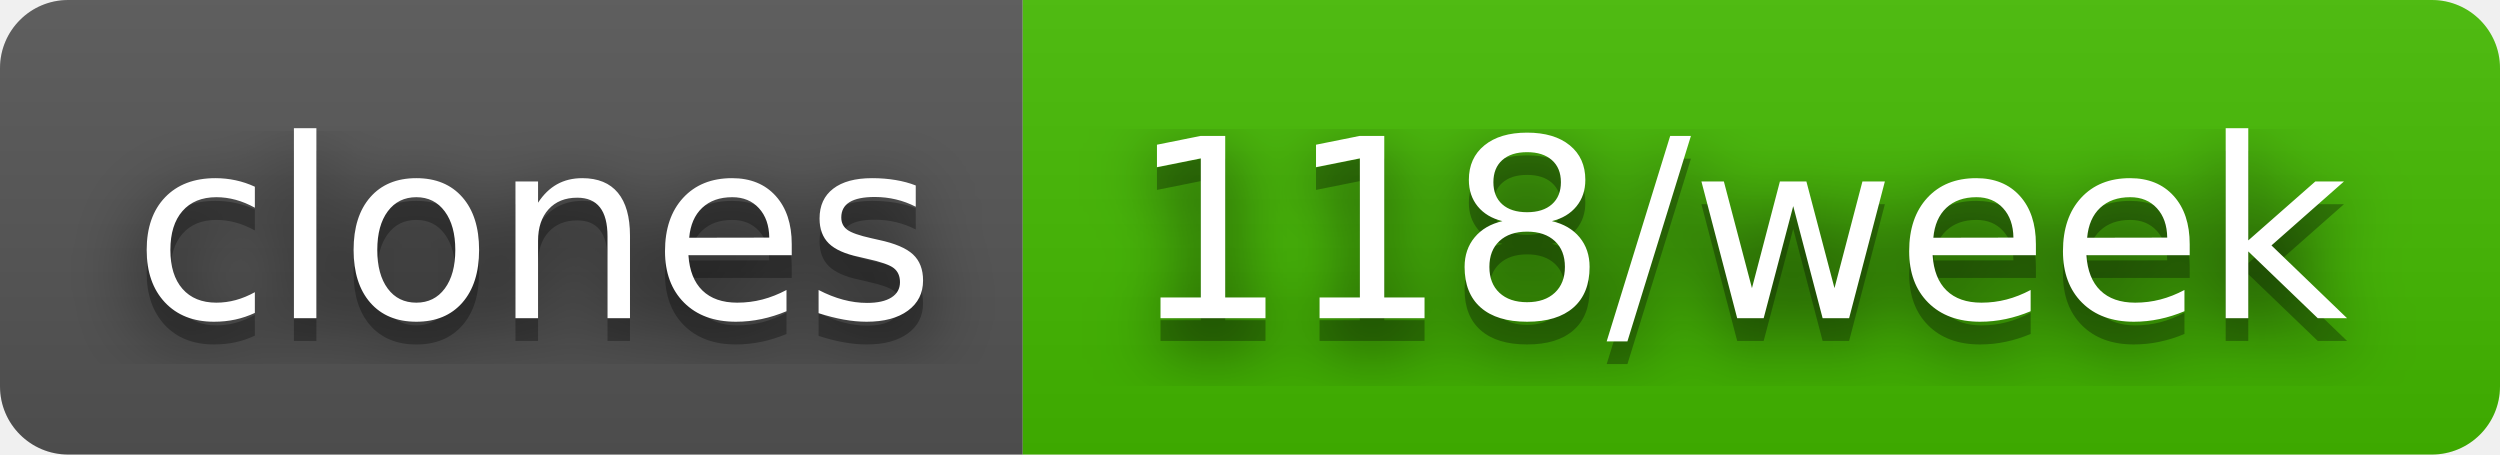
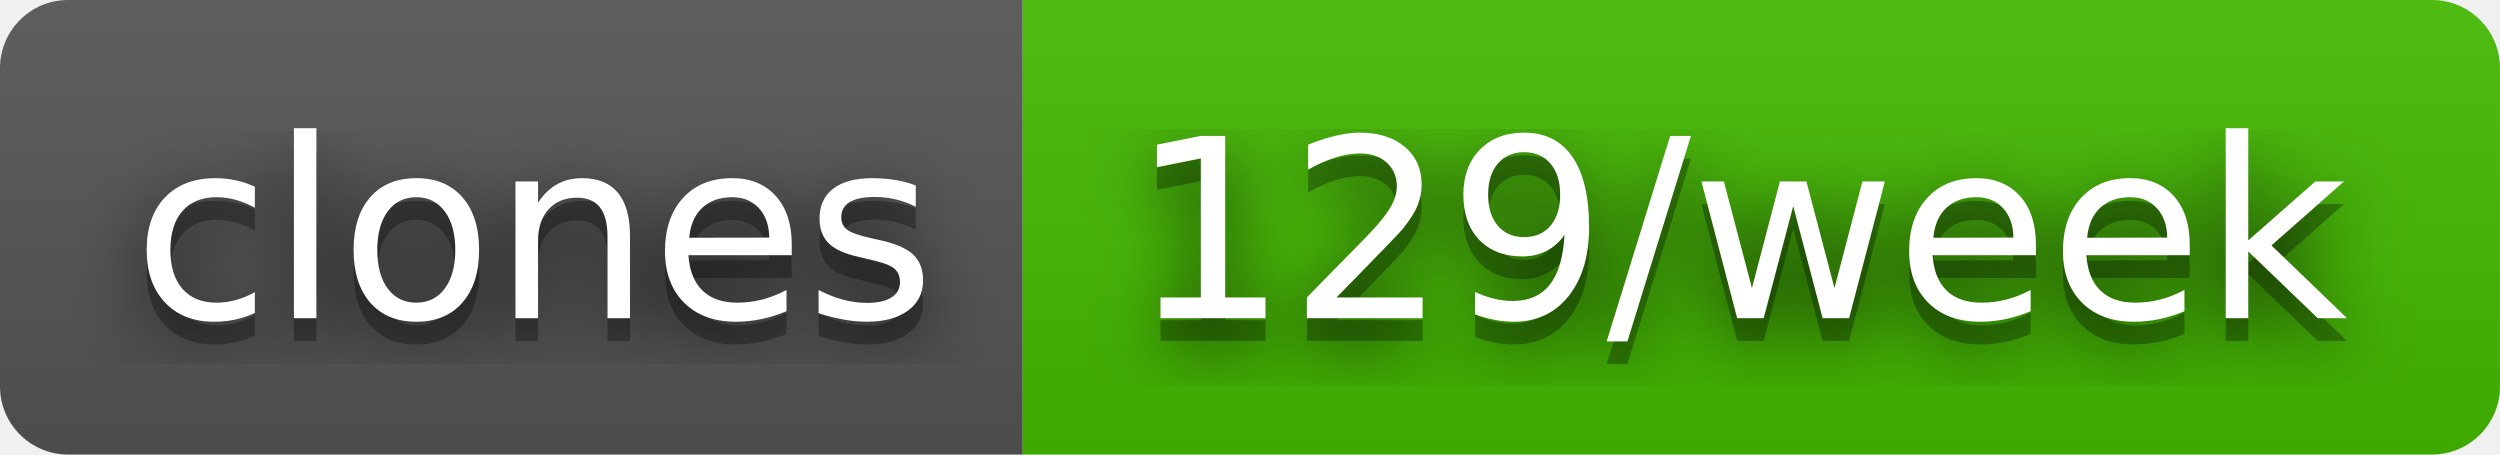
- <svg xmlns="http://www.w3.org/2000/svg" width="110" height="20" role="img" aria-label="clones: 118/week">
+ <svg xmlns="http://www.w3.org/2000/svg" width="110" height="20" role="img" aria-label="clones: 129/week">
  <filter id="blur">
    <feGaussianBlur stdDeviation="16" />
  </filter>
  <linearGradient id="s" x2="0" y2="100%">
    <stop offset="0" stop-color="#bbb" stop-opacity=".1" />
    <stop offset="1" stop-opacity=".1" />
  </linearGradient>
  <clipPath id="r">
    <rect width="110" height="20" rx="3" />
  </clipPath>
  <g clip-path="url(#r)">
    <rect width="45" height="20" fill="#555" />
    <rect x="45" width="65" height="20" fill="#4b0" />
    <rect width="110" height="20" fill="url(#s)" />
  </g>
  <g fill="#fff" text-anchor="middle" font-family="Verdana,Geneva,DejaVu Sans,sans-serif" text-rendering="geometricPrecision" font-size="110">
    <g transform="scale(.1)">
      <g aria-hidden="true" fill="#010101">
        <text x="235" y="150" fill-opacity=".8" filter="url(#blur)" textLength="350">clones</text>
        <text x="235" y="150" fill-opacity=".3" textLength="350">clones</text>
      </g>
      <text x="235" y="140" textLength="350">clones</text>
    </g>
    <g transform="scale(.1)">
      <g aria-hidden="true" fill="#010101">
-         <text x="765" y="150" fill-opacity=".8" filter="url(#blur)" textLength="550">118/week</text>
-         <text x="765" y="150" fill-opacity=".3" textLength="550">118/week</text>
+         <text x="765" y="150" fill-opacity=".8" filter="url(#blur)" textLength="550">129/week</text>
+         <text x="765" y="150" fill-opacity=".3" textLength="550">129/week</text>
      </g>
-       <text x="765" y="140" textLength="550">118/week</text>
+       <text x="765" y="140" textLength="550">129/week</text>
    </g>
  </g>
</svg>
